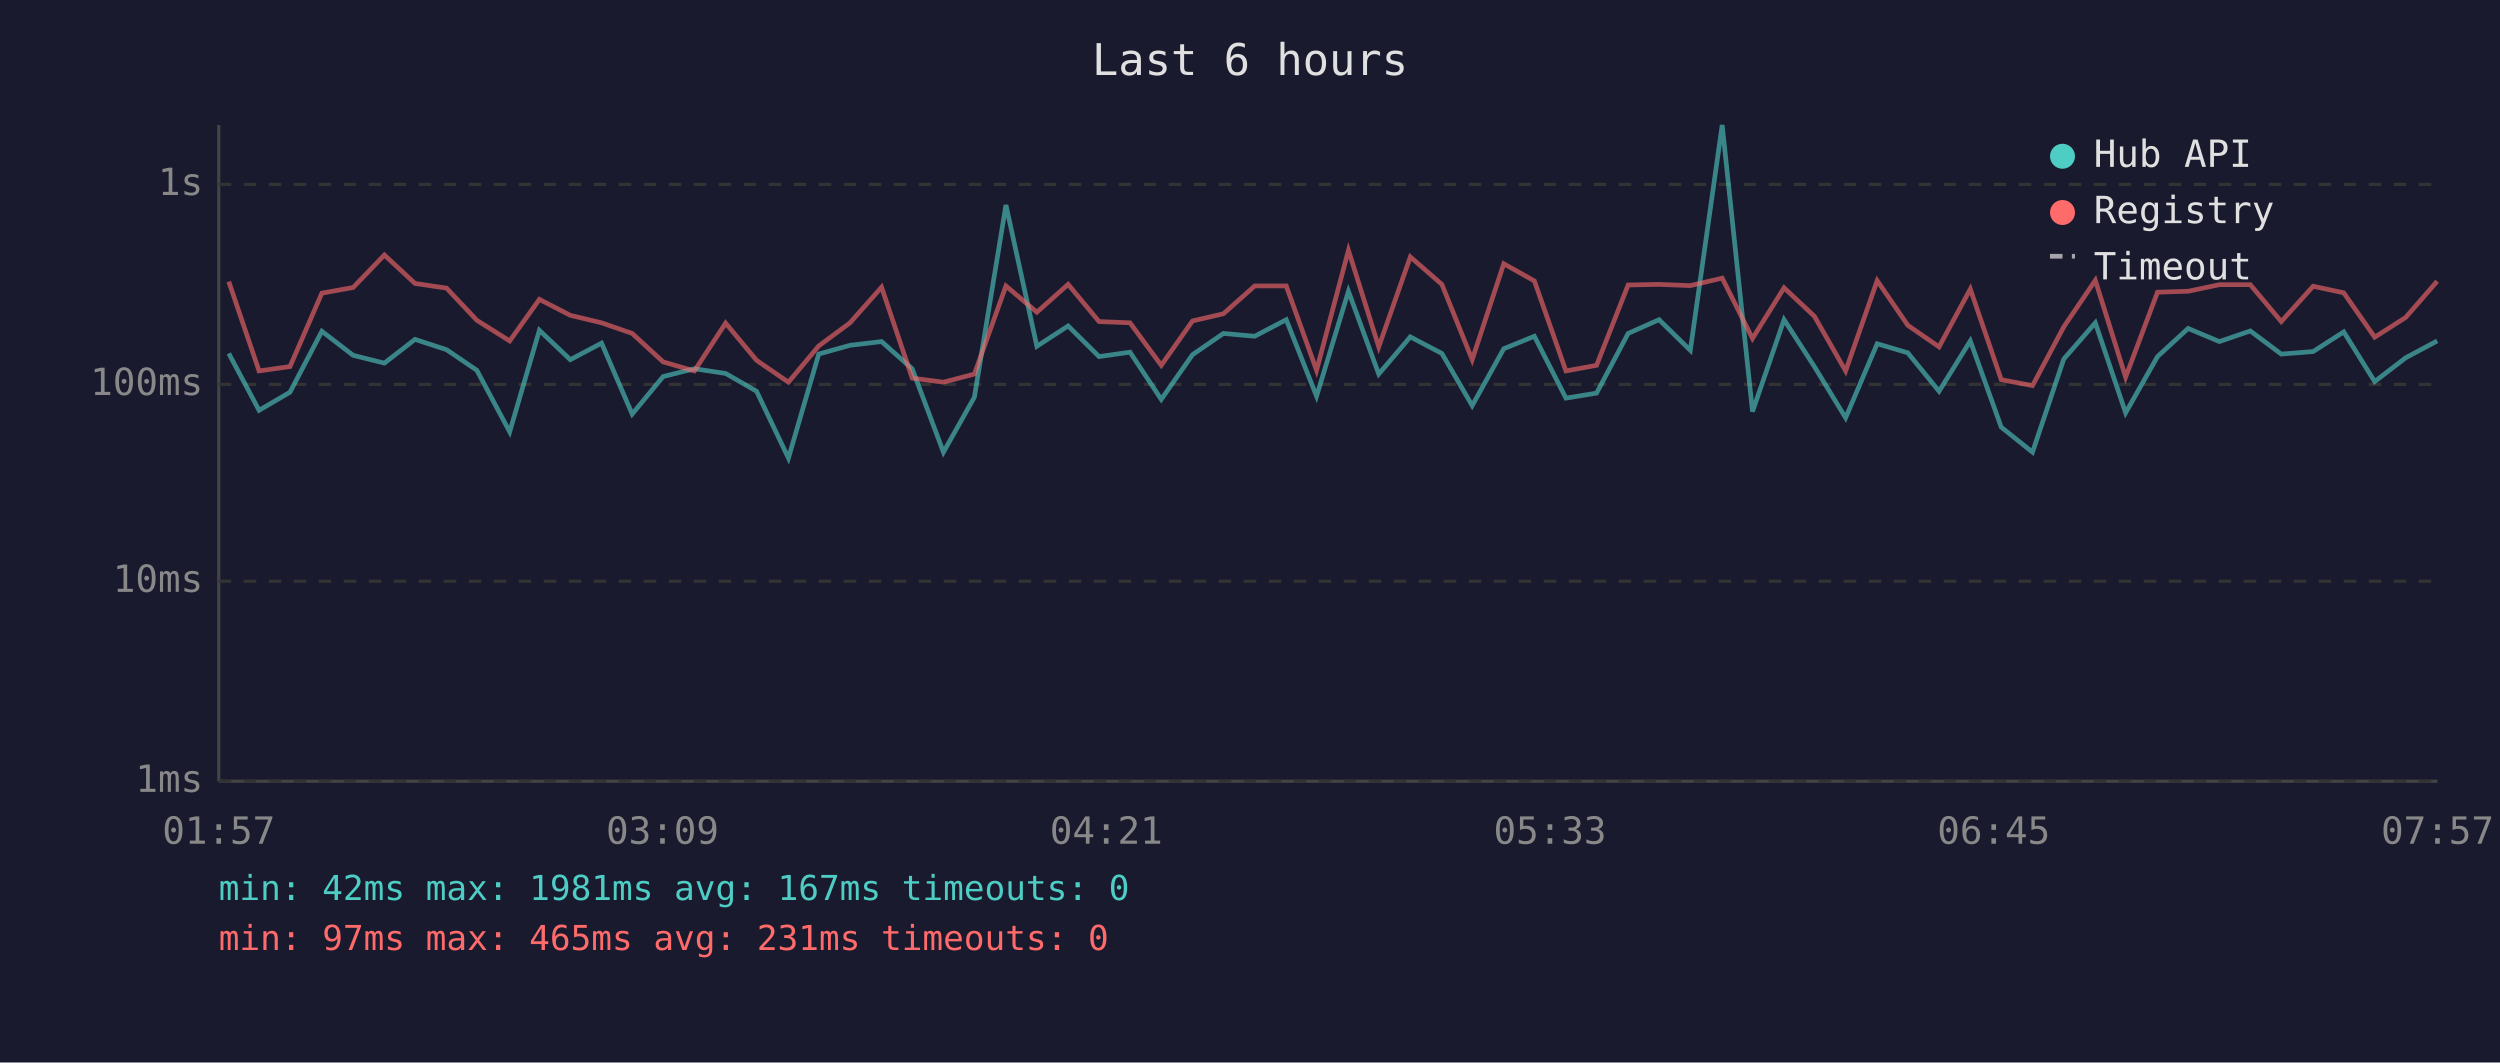
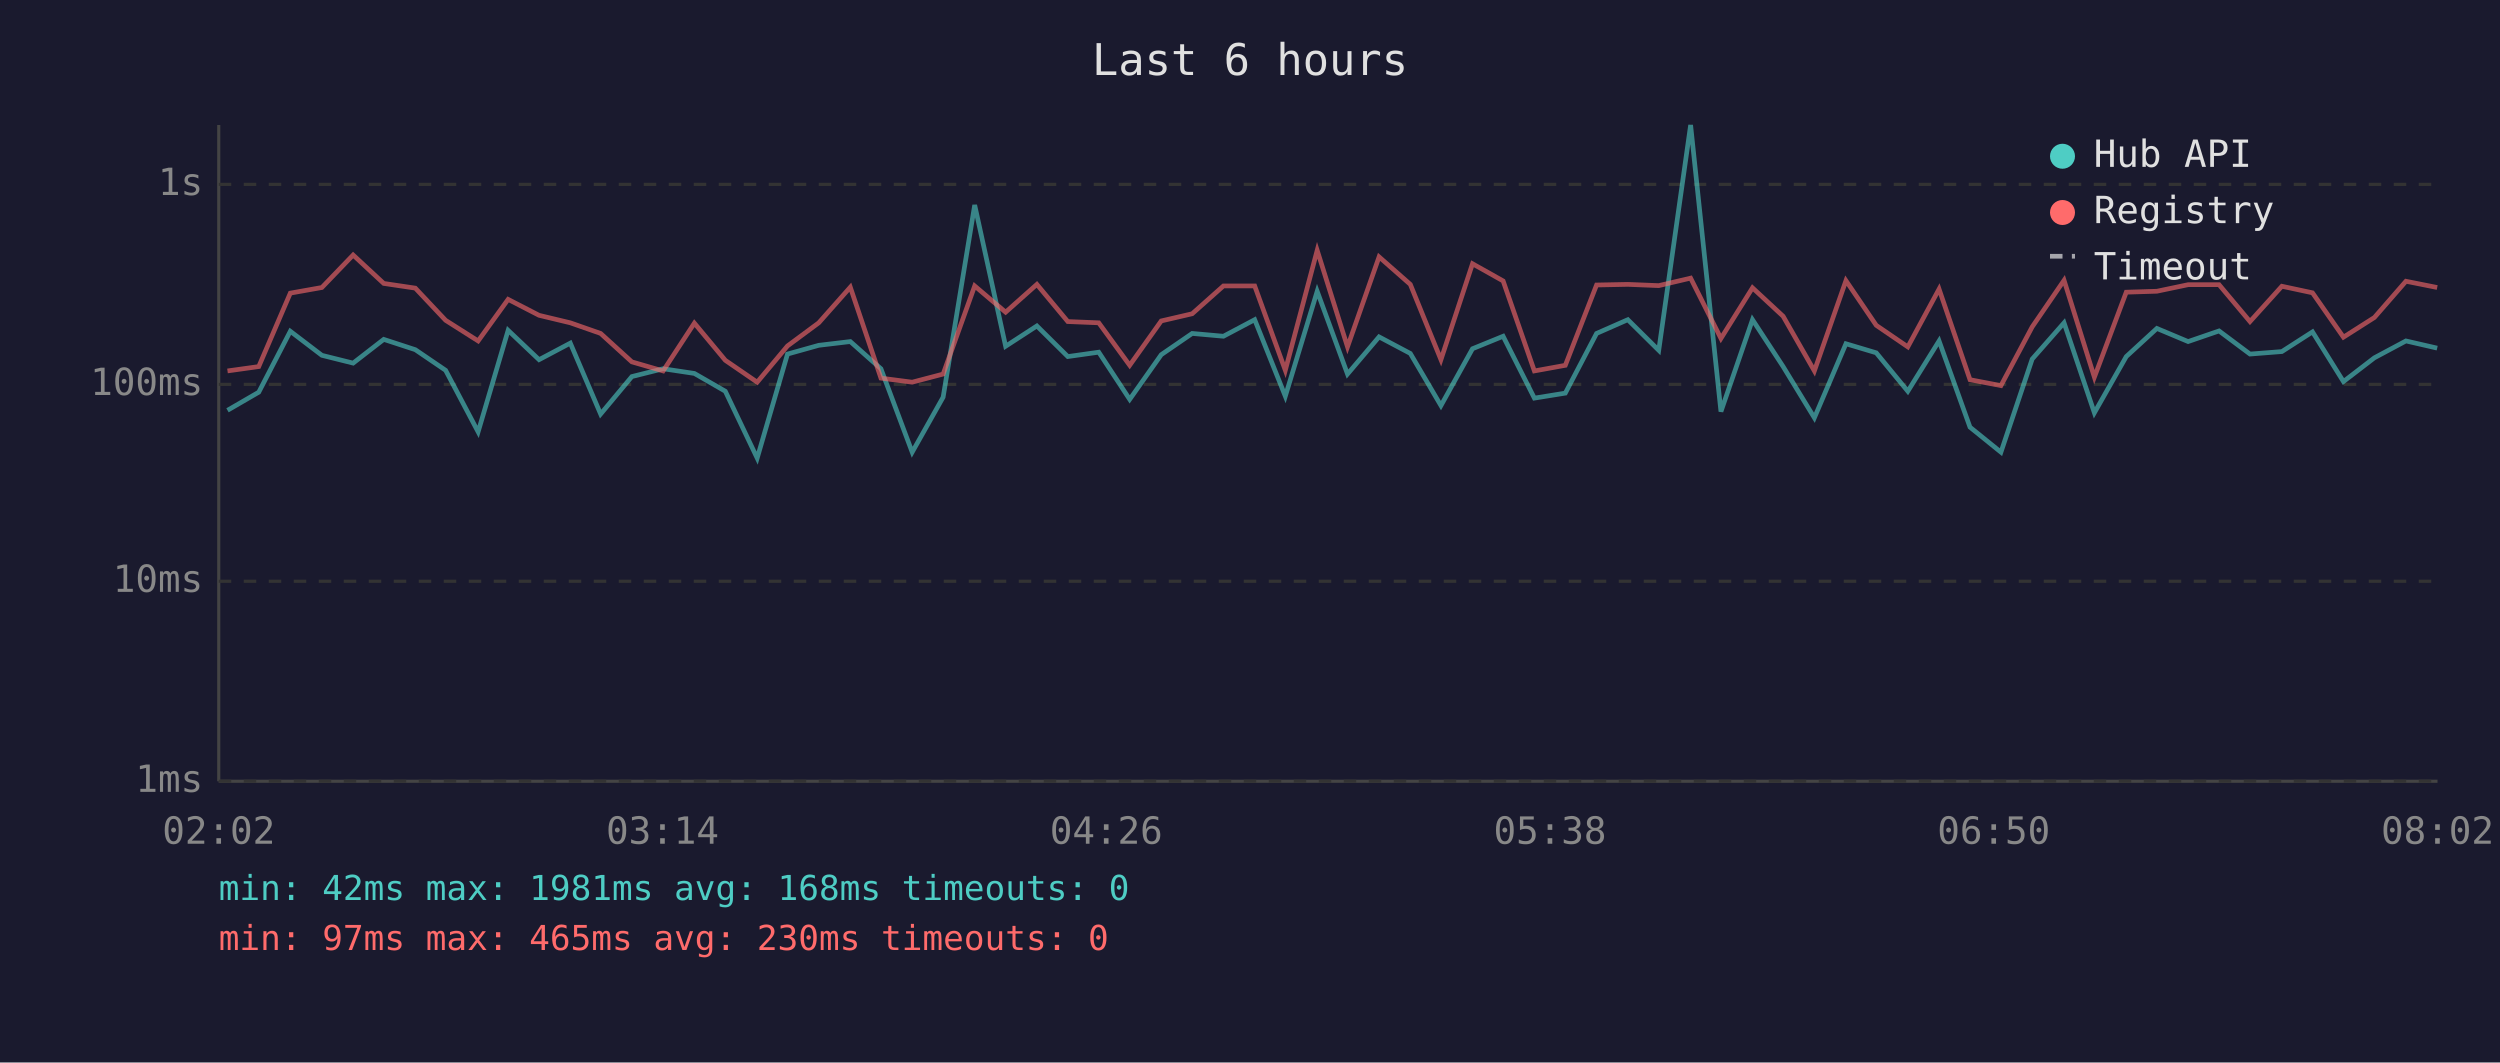
<svg xmlns="http://www.w3.org/2000/svg" viewBox="0 0 800 340" font-family="monospace" font-size="12">
  <rect width="800" height="340" fill="#1a1a2e" />
  <text x="400" y="24" fill="#e0e0e0" font-size="14" text-anchor="middle">Last 6 hours</text>
  <line x1="70" y1="40" x2="70" y2="250" stroke="#444" stroke-width="1" />
  <line x1="70" y1="250" x2="780" y2="250" stroke="#444" stroke-width="1" />
  <line x1="70" y1="250" x2="780" y2="250" stroke="#333" stroke-width="1" stroke-dasharray="4" />
  <text x="65" y="250" fill="#888" text-anchor="end" dominant-baseline="middle">1ms</text>
  <line x1="70" y1="186" x2="780" y2="186" stroke="#333" stroke-width="1" stroke-dasharray="4" />
  <text x="65" y="186" fill="#888" text-anchor="end" dominant-baseline="middle">10ms</text>
  <line x1="70" y1="123" x2="780" y2="123" stroke="#333" stroke-width="1" stroke-dasharray="4" />
  <text x="65" y="123" fill="#888" text-anchor="end" dominant-baseline="middle">100ms</text>
  <line x1="70" y1="59" x2="780" y2="59" stroke="#333" stroke-width="1" stroke-dasharray="4" />
  <text x="65" y="59" fill="#888" text-anchor="end" dominant-baseline="middle">1s</text>
-   <text x="70" y="270" fill="#888" text-anchor="middle">01:57</text>
-   <text x="212" y="270" fill="#888" text-anchor="middle">03:09</text>
-   <text x="354" y="270" fill="#888" text-anchor="middle">04:21</text>
-   <text x="496" y="270" fill="#888" text-anchor="middle">05:33</text>
-   <text x="638" y="270" fill="#888" text-anchor="middle">06:45</text>
-   <text x="780" y="270" fill="#888" text-anchor="middle">07:57</text>
-   <polyline points="73.2,113.1 82.9,131.3 92.8,125.5 103.0,106.0 113.0,113.7 123.0,116.2 132.8,108.6 142.9,111.9 152.6,118.5 163.1,138.2 172.6,105.7 182.5,115.1 192.5,109.8 202.3,132.5 212.2,120.5 222.2,118.0 232.2,119.5 242.1,125.2 252.3,146.6 262.0,113.3 272.0,110.5 282.1,109.3 291.9,118.0 301.9,144.7 311.8,127.1 321.9,65.6 331.8,110.8 341.8,104.3 351.7,114.1 361.6,112.7 371.6,127.8 381.6,113.5 391.5,106.7 401.5,107.6 411.6,102.3 421.3,126.8 431.5,93.2 441.2,119.7 451.3,107.8 461.4,113.1 471.1,129.8 481.2,111.6 491.0,107.6 501.1,127.4 510.9,125.8 521.0,106.7 530.9,102.3 540.9,112.1 551.1,40.0 560.8,131.7 570.9,102.3 580.6,117.3 590.6,133.7 600.7,110.0 610.5,112.9 620.5,125.2 630.5,109.1 640.4,136.7 650.4,144.7 660.4,114.9 670.5,103.3 680.2,132.1 690.4,114.1 700.2,105.1 710.2,109.3 720.1,105.9 730.0,113.3 740.2,112.5 750.0,106.2 759.9,122.1 769.8,114.5 779.9,109.1" fill="none" stroke="#4ecdc4" stroke-width="1.5" opacity="0.6" />
-   <polyline points="73.2,90.1 82.9,118.7 92.8,117.3 103.0,93.8 113.0,92.0 123.0,81.6 132.8,90.7 142.9,92.2 152.6,102.5 163.1,109.1 172.6,95.8 182.5,100.9 192.5,103.3 202.3,106.7 212.2,115.8 222.2,118.7 232.2,103.4 242.1,115.3 252.3,122.3 262.0,110.7 272.0,103.3 282.1,91.9 291.9,121.0 301.9,122.3 311.8,119.7 321.9,91.5 331.8,99.9 341.8,91.0 351.7,102.9 361.6,103.3 371.6,116.9 381.6,102.7 391.5,100.4 401.5,91.5 411.6,91.5 421.3,118.5 431.5,80.1 441.2,111.0 451.3,82.2 461.4,91.0 471.1,115.1 481.2,84.4 491.0,89.9 501.1,118.7 510.9,116.9 521.0,91.2 530.9,91.0 540.9,91.4 551.1,89.0 560.8,108.3 570.9,92.1 580.6,101.2 590.6,118.7 600.7,89.8 610.5,104.1 620.5,111.0 630.5,92.5 640.4,121.5 650.4,123.4 660.4,104.6 670.5,89.7 680.2,120.7 690.4,93.5 700.2,93.2 710.2,91.1 720.1,91.1 730.0,102.9 740.2,91.6 750.0,93.7 759.9,107.9 769.8,101.6 779.9,90.0" fill="none" stroke="#ff6b6b" stroke-width="1.5" opacity="0.6" />
+   <text x="70" y="270" fill="#888" text-anchor="middle">02:02</text>
+   <text x="212" y="270" fill="#888" text-anchor="middle">03:14</text>
+   <text x="354" y="270" fill="#888" text-anchor="middle">04:26</text>
+   <text x="496" y="270" fill="#888" text-anchor="middle">05:38</text>
+   <text x="638" y="270" fill="#888" text-anchor="middle">06:50</text>
+   <text x="780" y="270" fill="#888" text-anchor="middle">08:02</text>
+   <polyline points="72.8,131.3 82.8,125.5 92.9,106.0 103.0,113.7 113.0,116.2 122.8,108.6 132.9,111.9 142.6,118.5 153.0,138.2 162.6,105.7 172.5,115.1 182.5,109.8 192.2,132.5 202.2,120.5 212.2,118.0 222.2,119.5 232.1,125.2 242.3,146.6 252.0,113.3 262.0,110.5 272.1,109.3 281.9,118.0 291.9,144.7 301.8,127.1 311.9,65.6 321.8,110.8 331.8,104.3 341.7,114.1 351.6,112.7 361.5,127.8 371.6,113.5 381.5,106.7 391.5,107.6 401.5,102.3 411.3,126.8 421.5,93.2 431.2,119.7 441.3,107.8 451.3,113.1 461.1,129.8 471.2,111.6 481.0,107.6 491.0,127.4 500.9,125.8 510.9,106.7 520.9,102.3 530.8,112.1 541.0,40.0 550.7,131.7 560.8,102.3 570.6,117.3 580.6,133.7 590.7,110.0 600.4,112.9 610.5,125.2 620.5,109.1 630.4,136.7 640.3,144.7 650.3,114.9 660.5,103.3 670.2,132.1 680.4,114.1 690.2,105.1 700.2,109.3 710.1,105.9 720.0,113.3 730.2,112.5 740.0,106.2 749.9,122.1 759.8,114.5 769.9,109.1 779.9,111.4" fill="none" stroke="#4ecdc4" stroke-width="1.5" opacity="0.6" />
+   <polyline points="72.8,118.7 82.8,117.3 92.9,93.8 103.0,92.0 113.0,81.6 122.8,90.7 132.9,92.2 142.6,102.5 153.0,109.1 162.6,95.8 172.5,100.9 182.5,103.3 192.2,106.7 202.2,115.8 212.2,118.7 222.2,103.4 232.1,115.3 242.3,122.3 252.0,110.7 262.0,103.3 272.1,91.9 281.9,121.0 291.9,122.3 301.8,119.7 311.9,91.5 321.8,99.9 331.8,91.0 341.7,102.9 351.6,103.3 361.5,116.9 371.6,102.7 381.5,100.4 391.5,91.5 401.5,91.5 411.3,118.5 421.5,80.1 431.2,111.0 441.3,82.2 451.3,91.0 461.1,115.1 471.2,84.4 481.0,89.9 491.0,118.7 500.9,116.9 510.9,91.2 520.9,91.0 530.8,91.4 541.0,89.0 550.7,108.3 560.8,92.1 570.6,101.2 580.6,118.7 590.7,89.8 600.4,104.1 610.5,111.0 620.5,92.5 630.4,121.5 640.3,123.4 650.3,104.6 660.5,89.7 670.2,120.7 680.4,93.5 690.2,93.2 700.2,91.1 710.1,91.1 720.0,102.9 730.2,91.6 740.0,93.7 749.9,107.9 759.8,101.6 769.9,90.0 779.9,92.0" fill="none" stroke="#ff6b6b" stroke-width="1.5" opacity="0.6" />
  <circle cx="660" cy="50" r="4" fill="#4ecdc4" />
  <text x="670" y="50" fill="#e0e0e0" dominant-baseline="middle">Hub API</text>
  <circle cx="660" cy="68" r="4" fill="#ff6b6b" />
  <text x="670" y="68" fill="#e0e0e0" dominant-baseline="middle">Registry</text>
  <line x1="656" y1="82" x2="664" y2="82" stroke="#e0e0e0" stroke-width="1.5" stroke-dasharray="4,3" opacity="0.7" />
  <text x="670" y="86" fill="#e0e0e0" dominant-baseline="middle">Timeout</text>
-   <text x="70" y="288" fill="#4ecdc4" font-size="11">min: 42ms  max: 1981ms  avg: 167ms  timeouts: 0</text>
-   <text x="70" y="304" fill="#ff6b6b" font-size="11">min: 97ms  max: 465ms  avg: 231ms  timeouts: 0</text>
+   <text x="70" y="288" fill="#4ecdc4" font-size="11">min: 42ms  max: 1981ms  avg: 168ms  timeouts: 0</text>
+   <text x="70" y="304" fill="#ff6b6b" font-size="11">min: 97ms  max: 465ms  avg: 230ms  timeouts: 0</text>
</svg>
